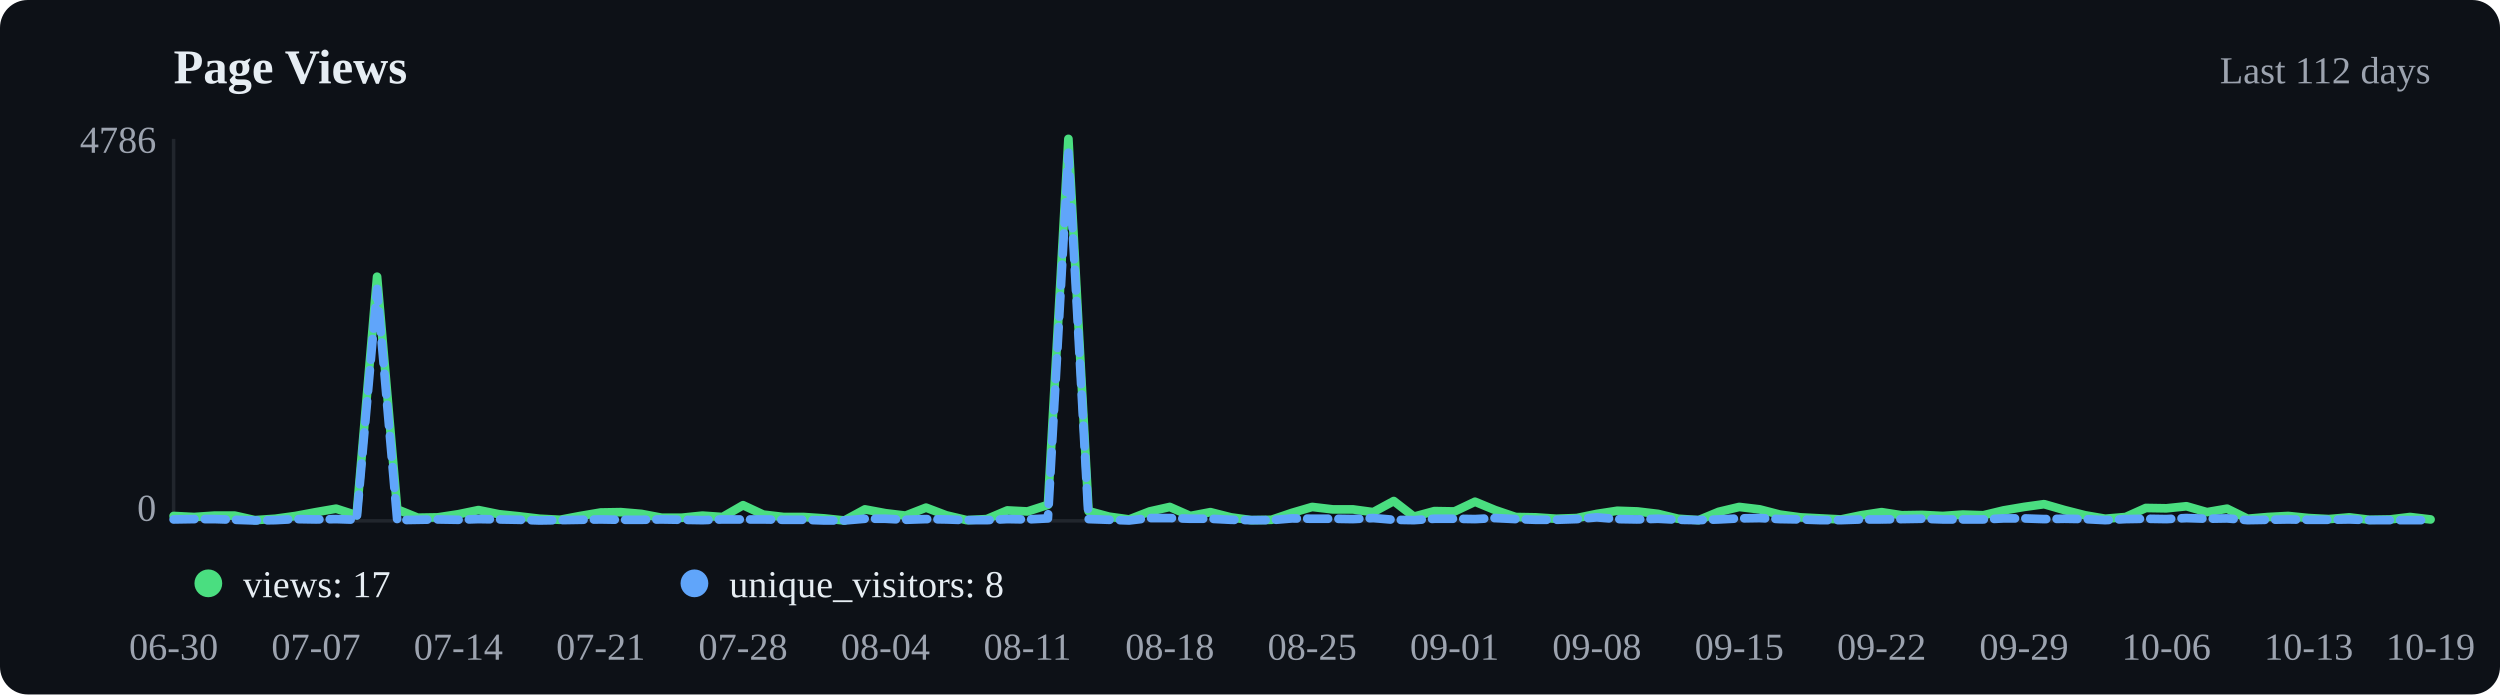
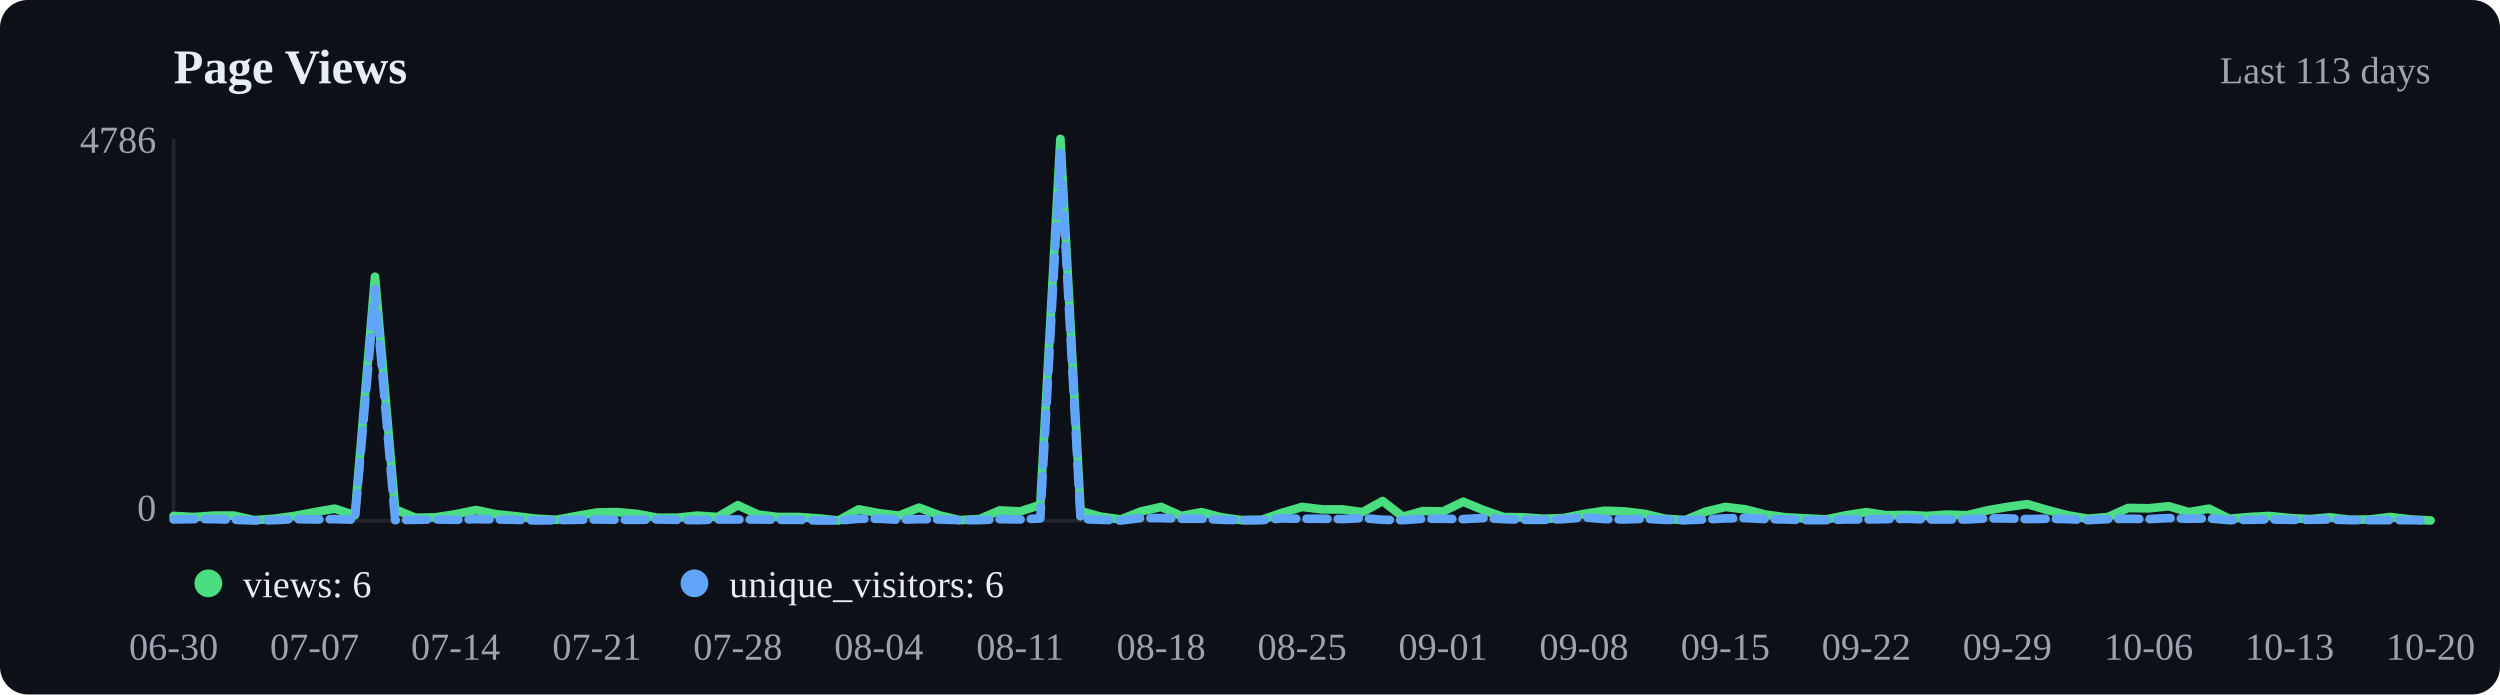
<svg xmlns="http://www.w3.org/2000/svg" viewBox="0 0 720 200" width="720" height="200">
  <rect width="720" height="200" fill="#0d1117" rx="8" />
  <text x="50" y="24" font-size="14" font-weight="600" fill="#e6edf3">Page Views</text>
-   <text x="700" y="24" text-anchor="end" font-size="11" fill="#9ca3af">Last 112 days</text>
+   <text x="700" y="24" text-anchor="end" font-size="11" fill="#9ca3af">Last 113 days</text>
  <line x1="50" y1="40" x2="50" y2="150" stroke="#21262d" />
  <line x1="50" y1="150" x2="700" y2="150" stroke="#21262d" />
-   <polyline points="50.0,148.6 55.9,148.9 61.7,148.5 67.6,148.5 73.4,149.8 79.3,149.4 85.1,148.6 91.0,147.5 96.8,146.5 102.7,148.4 108.6,79.7 114.4,146.7 120.3,149.1 126.1,149.0 132.0,148.1 137.8,146.9 143.7,148.1 149.5,148.7 155.4,149.4 161.3,149.7 167.1,148.6 173.0,147.6 178.8,147.5 184.7,148.0 190.5,149.1 196.4,149.1 202.3,148.5 208.1,148.9 214.0,145.5 219.8,148.2 225.7,148.9 231.5,148.9 237.4,149.3 243.2,149.9 249.1,146.7 255.0,147.8 260.8,148.5 266.7,146.2 272.5,148.4 278.4,149.8 284.2,149.5 290.1,147.0 295.9,147.3 301.8,145.4 307.7,40.0 313.5,147.2 319.4,148.8 325.2,149.6 331.1,147.3 336.9,146.0 342.8,148.6 348.6,147.5 354.5,149.0 360.4,149.8 366.2,149.7 372.1,147.7 377.9,146.0 383.8,146.7 389.6,146.7 395.5,147.5 401.4,144.3 407.2,148.8 413.1,147.2 418.9,147.3 424.8,144.5 430.6,146.9 436.5,148.9 442.3,149.0 448.2,149.4 454.1,149.2 459.9,148.0 465.8,147.1 471.6,147.3 477.5,148.0 483.3,149.4 489.2,149.8 495.0,147.4 500.9,146.0 506.8,146.7 512.6,148.2 518.5,149.0 524.3,149.3 530.2,149.6 536.0,148.4 541.9,147.5 547.7,148.4 553.6,148.3 559.5,148.6 565.3,148.2 571.2,148.4 577.0,147.0 582.9,146.0 588.7,145.2 594.6,146.9 600.5,148.4 606.3,149.4 612.2,148.9 618.0,146.3 623.9,146.4 629.7,145.8 635.6,147.5 641.4,146.5 647.3,149.4 653.2,148.9 659.0,148.6 664.9,149.2 670.7,149.5 676.6,149.0 682.4,149.7 688.3,149.6 694.1,148.9 700.0,149.6" fill="none" stroke="#4ade80" stroke-width="2.5" stroke-linecap="round" stroke-linejoin="round" />
-   <polyline points="50.0,149.6 55.9,149.5 61.7,149.5 67.6,149.7 73.4,149.9 79.3,149.8 85.1,149.5 91.0,149.6 96.8,149.5 102.7,149.7 108.6,83.2 114.4,149.8 120.3,149.7 126.1,149.6 132.0,149.7 137.8,149.5 143.7,149.6 149.5,149.7 155.4,149.9 161.3,149.8 167.1,149.7 173.0,149.6 178.8,149.7 184.7,149.7 190.5,149.6 196.4,149.7 202.3,149.8 208.1,149.6 214.0,149.6 219.8,149.6 225.7,149.7 231.5,149.7 237.4,149.9 243.2,149.9 249.1,149.4 255.0,149.4 260.8,149.7 266.7,149.5 272.5,149.6 278.4,149.8 284.2,149.8 290.1,149.5 295.9,149.6 301.8,149.3 307.7,44.0 313.5,149.5 319.4,149.7 325.2,149.9 331.1,149.2 336.9,149.2 342.8,149.4 348.6,149.4 354.5,149.7 360.4,149.8 366.2,149.8 372.1,149.3 377.9,149.4 383.8,149.4 389.6,149.5 395.5,149.2 401.4,149.7 407.2,149.8 413.1,149.4 418.9,149.4 424.8,149.5 430.6,149.2 436.5,149.5 442.3,149.7 448.2,149.7 454.1,149.5 459.9,149.0 465.8,149.5 471.6,149.6 477.5,149.4 483.3,149.7 489.2,149.8 495.0,149.6 500.9,149.3 506.8,149.2 512.6,149.5 518.5,149.6 524.3,149.8 530.2,149.8 536.0,149.6 541.9,149.6 547.7,149.5 553.6,149.4 559.5,149.6 565.3,149.6 571.2,149.6 577.0,149.3 582.9,149.3 588.7,149.5 594.6,149.4 600.5,149.5 606.3,149.8 612.2,149.5 618.0,149.4 623.9,149.5 629.7,149.2 635.6,149.4 641.4,149.3 647.3,149.8 653.2,149.7 659.0,149.6 664.9,149.7 670.7,149.7 676.6,149.6 682.4,149.8 688.3,149.8 694.1,149.8 700.0,149.8" fill="none" stroke="#60a5fa" stroke-width="2.5" stroke-linecap="round" stroke-linejoin="round" stroke-dasharray="6,3" />
+   <polyline points="50.0,148.6 55.8,148.9 61.6,148.5 67.4,148.5 73.2,149.8 79.0,149.4 84.8,148.6 90.6,147.5 96.4,146.5 102.2,148.4 108.0,79.7 113.8,146.7 119.6,149.1 125.4,149.0 131.2,148.1 137.1,146.9 142.9,148.1 148.7,148.7 154.5,149.4 160.3,149.7 166.1,148.6 171.9,147.6 177.7,147.5 183.5,148.0 189.3,149.1 195.1,149.1 200.9,148.5 206.7,148.9 212.5,145.5 218.3,148.2 224.1,148.9 229.9,148.9 235.7,149.3 241.5,149.9 247.3,146.7 253.1,147.8 258.9,148.5 264.7,146.2 270.5,148.4 276.3,149.8 282.1,149.5 287.9,147.0 293.8,147.3 299.6,145.4 305.4,40.0 311.2,147.2 317.0,148.8 322.8,149.6 328.6,147.3 334.4,146.0 340.2,148.6 346.0,147.5 351.8,149.0 357.6,149.8 363.4,149.7 369.2,147.7 375.0,146.0 380.8,146.7 386.6,146.7 392.4,147.5 398.2,144.3 404.0,148.8 409.8,147.2 415.6,147.3 421.4,144.5 427.2,146.9 433.0,148.9 438.8,149.0 444.6,149.4 450.4,149.2 456.2,148.0 462.1,147.1 467.9,147.3 473.7,148.0 479.5,149.4 485.3,149.8 491.1,147.4 496.9,146.0 502.7,146.7 508.5,148.2 514.3,149.0 520.1,149.3 525.9,149.6 531.7,148.4 537.5,147.5 543.3,148.4 549.1,148.3 554.9,148.6 560.7,148.2 566.5,148.4 572.3,147.0 578.1,146.0 583.9,145.2 589.7,146.9 595.5,148.4 601.3,149.4 607.1,148.9 612.9,146.3 618.8,146.4 624.6,145.8 630.4,147.5 636.2,146.5 642.0,149.4 647.8,148.9 653.6,148.6 659.4,149.2 665.2,149.5 671.0,149.0 676.8,149.7 682.6,149.6 688.4,148.9 694.2,149.6 700.0,149.9" fill="none" stroke="#4ade80" stroke-width="2.5" stroke-linecap="round" stroke-linejoin="round" />
+   <polyline points="50.0,149.6 55.8,149.5 61.6,149.5 67.4,149.7 73.2,149.9 79.0,149.8 84.8,149.5 90.6,149.6 96.4,149.5 102.2,149.7 108.0,83.2 113.8,149.8 119.6,149.7 125.4,149.6 131.2,149.7 137.1,149.5 142.9,149.6 148.7,149.7 154.5,149.9 160.3,149.8 166.1,149.7 171.9,149.6 177.7,149.7 183.5,149.7 189.3,149.6 195.1,149.7 200.9,149.8 206.7,149.6 212.5,149.6 218.3,149.6 224.1,149.7 229.9,149.7 235.7,149.9 241.5,149.9 247.3,149.4 253.1,149.4 258.9,149.7 264.7,149.5 270.5,149.6 276.3,149.8 282.1,149.8 287.9,149.5 293.8,149.6 299.6,149.3 305.4,44.0 311.2,149.5 317.0,149.7 322.8,149.9 328.6,149.2 334.4,149.2 340.2,149.4 346.0,149.4 351.8,149.7 357.6,149.8 363.4,149.8 369.2,149.3 375.0,149.4 380.8,149.4 386.6,149.5 392.4,149.2 398.2,149.7 404.0,149.8 409.8,149.4 415.6,149.4 421.4,149.5 427.2,149.2 433.0,149.5 438.8,149.7 444.6,149.7 450.4,149.5 456.2,149.0 462.1,149.5 467.9,149.6 473.7,149.4 479.5,149.7 485.3,149.8 491.1,149.6 496.9,149.3 502.7,149.2 508.5,149.5 514.3,149.6 520.1,149.8 525.9,149.8 531.7,149.6 537.5,149.6 543.3,149.5 549.1,149.4 554.9,149.6 560.7,149.6 566.5,149.6 572.3,149.3 578.1,149.3 583.9,149.5 589.7,149.4 595.5,149.5 601.3,149.8 607.1,149.5 612.9,149.4 618.8,149.5 624.6,149.2 630.4,149.4 636.2,149.3 642.0,149.8 647.8,149.7 653.6,149.6 659.4,149.7 665.2,149.7 671.0,149.6 676.8,149.8 682.6,149.8 688.4,149.8 694.2,149.8 700.0,149.9" fill="none" stroke="#60a5fa" stroke-width="2.5" stroke-linecap="round" stroke-linejoin="round" stroke-dasharray="6,3" />
  <circle cx="60" cy="168" r="4" fill="#4ade80" />
-   <text x="70" y="172" font-size="11" fill="#e6edf3">views: 17</text>
+   <text x="70" y="172" font-size="11" fill="#e6edf3">views: 6</text>
  <circle cx="200" cy="168" r="4" fill="#60a5fa" />
-   <text x="210" y="172" font-size="11" fill="#e6edf3">unique_visitors: 8</text>
+   <text x="210" y="172" font-size="11" fill="#e6edf3">unique_visitors: 6</text>
  <text x="50.0" y="190" text-anchor="middle" font-size="11" fill="#9ca3af">06-30</text>
-   <text x="91.0" y="190" text-anchor="middle" font-size="11" fill="#9ca3af">07-07</text>
-   <text x="132.0" y="190" text-anchor="middle" font-size="11" fill="#9ca3af">07-14</text>
-   <text x="173.0" y="190" text-anchor="middle" font-size="11" fill="#9ca3af">07-21</text>
-   <text x="214.0" y="190" text-anchor="middle" font-size="11" fill="#9ca3af">07-28</text>
-   <text x="255.0" y="190" text-anchor="middle" font-size="11" fill="#9ca3af">08-04</text>
-   <text x="295.9" y="190" text-anchor="middle" font-size="11" fill="#9ca3af">08-11</text>
-   <text x="336.9" y="190" text-anchor="middle" font-size="11" fill="#9ca3af">08-18</text>
-   <text x="377.9" y="190" text-anchor="middle" font-size="11" fill="#9ca3af">08-25</text>
-   <text x="418.9" y="190" text-anchor="middle" font-size="11" fill="#9ca3af">09-01</text>
-   <text x="459.9" y="190" text-anchor="middle" font-size="11" fill="#9ca3af">09-08</text>
-   <text x="500.9" y="190" text-anchor="middle" font-size="11" fill="#9ca3af">09-15</text>
-   <text x="541.9" y="190" text-anchor="middle" font-size="11" fill="#9ca3af">09-22</text>
-   <text x="582.9" y="190" text-anchor="middle" font-size="11" fill="#9ca3af">09-29</text>
-   <text x="623.9" y="190" text-anchor="middle" font-size="11" fill="#9ca3af">10-06</text>
-   <text x="664.9" y="190" text-anchor="middle" font-size="11" fill="#9ca3af">10-13</text>
-   <text x="700.0" y="190" text-anchor="middle" font-size="11" fill="#9ca3af">10-19</text>
+   <text x="90.6" y="190" text-anchor="middle" font-size="11" fill="#9ca3af">07-07</text>
+   <text x="131.2" y="190" text-anchor="middle" font-size="11" fill="#9ca3af">07-14</text>
+   <text x="171.9" y="190" text-anchor="middle" font-size="11" fill="#9ca3af">07-21</text>
+   <text x="212.5" y="190" text-anchor="middle" font-size="11" fill="#9ca3af">07-28</text>
+   <text x="253.1" y="190" text-anchor="middle" font-size="11" fill="#9ca3af">08-04</text>
+   <text x="293.8" y="190" text-anchor="middle" font-size="11" fill="#9ca3af">08-11</text>
+   <text x="334.4" y="190" text-anchor="middle" font-size="11" fill="#9ca3af">08-18</text>
+   <text x="375.0" y="190" text-anchor="middle" font-size="11" fill="#9ca3af">08-25</text>
+   <text x="415.6" y="190" text-anchor="middle" font-size="11" fill="#9ca3af">09-01</text>
+   <text x="456.2" y="190" text-anchor="middle" font-size="11" fill="#9ca3af">09-08</text>
+   <text x="496.9" y="190" text-anchor="middle" font-size="11" fill="#9ca3af">09-15</text>
+   <text x="537.5" y="190" text-anchor="middle" font-size="11" fill="#9ca3af">09-22</text>
+   <text x="578.1" y="190" text-anchor="middle" font-size="11" fill="#9ca3af">09-29</text>
+   <text x="618.8" y="190" text-anchor="middle" font-size="11" fill="#9ca3af">10-06</text>
+   <text x="659.4" y="190" text-anchor="middle" font-size="11" fill="#9ca3af">10-13</text>
+   <text x="700.0" y="190" text-anchor="middle" font-size="11" fill="#9ca3af">10-20</text>
  <text x="45" y="44" text-anchor="end" font-size="11" fill="#9ca3af">4786</text>
  <text x="45" y="150" text-anchor="end" font-size="11" fill="#9ca3af">0</text>
</svg>
